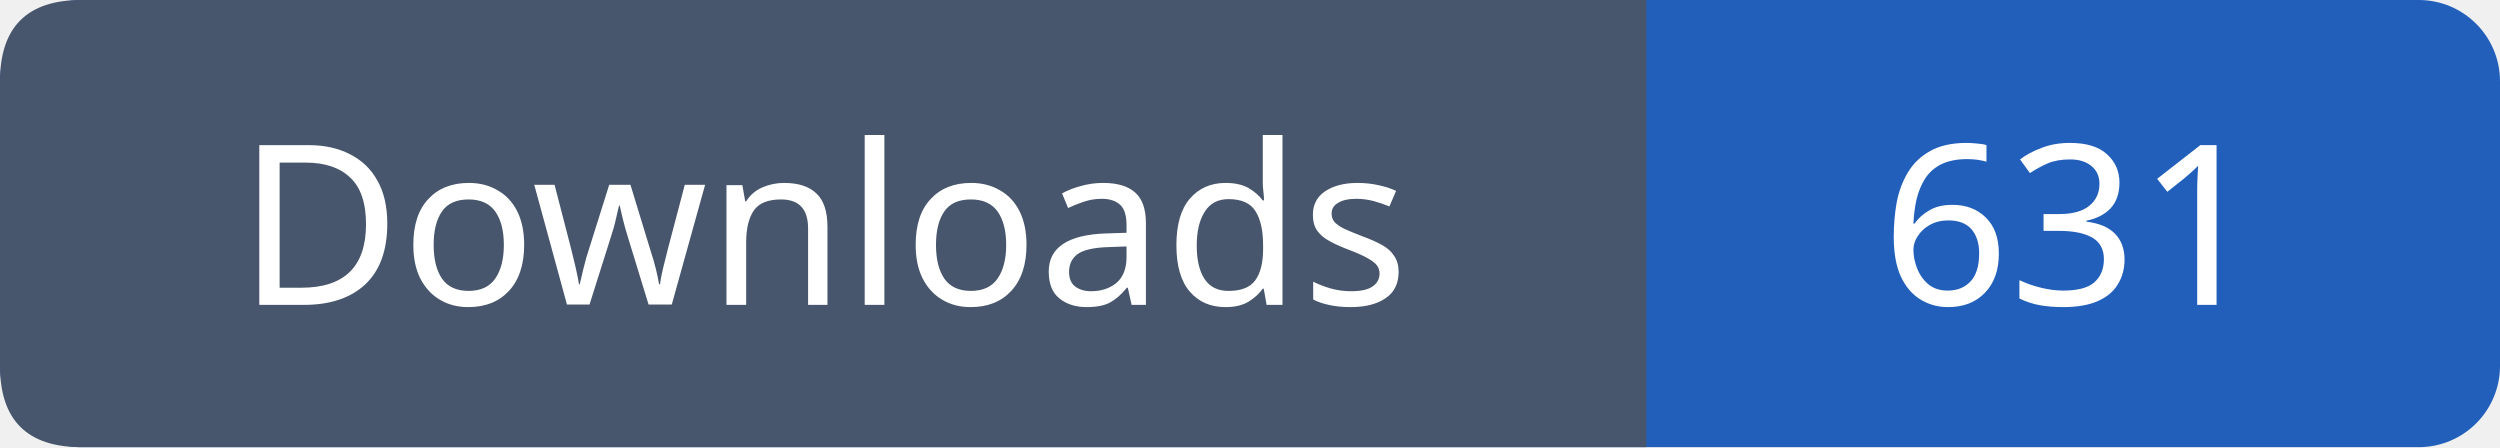
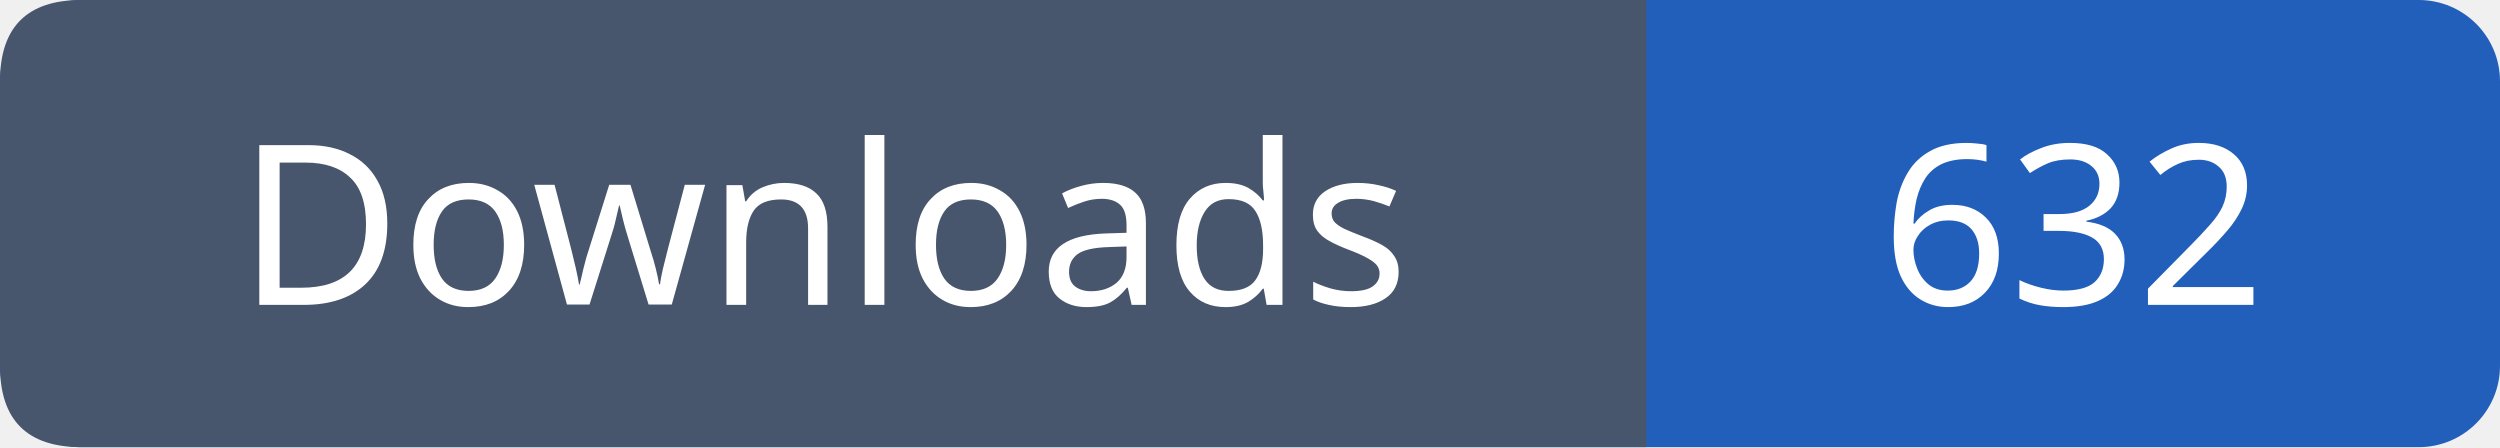
- <svg xmlns="http://www.w3.org/2000/svg" width="123" height="22" viewBox="0 0 123 22" role="img" aria-label="Downloads: 631">
+ <svg xmlns="http://www.w3.org/2000/svg" width="123" height="22" viewBox="0 0 123 22" role="img" aria-label="Downloads: 632">
  <rect width="123" height="22" rx="4" fill="#215fbb" />
  <path fill="#47566c" d="M4 0h77v22H4q-4 0-4-4V4q0-4 4-4" />
  <g font-family="Verdana,sans-serif" font-size="11" fill="white" text-anchor="middle">
    <text x="40.5" y="15">Downloads</text>
-     <text x="102.0" y="15">631</text>
+     <text x="102.0" y="15">632</text>
  </g>
</svg>
